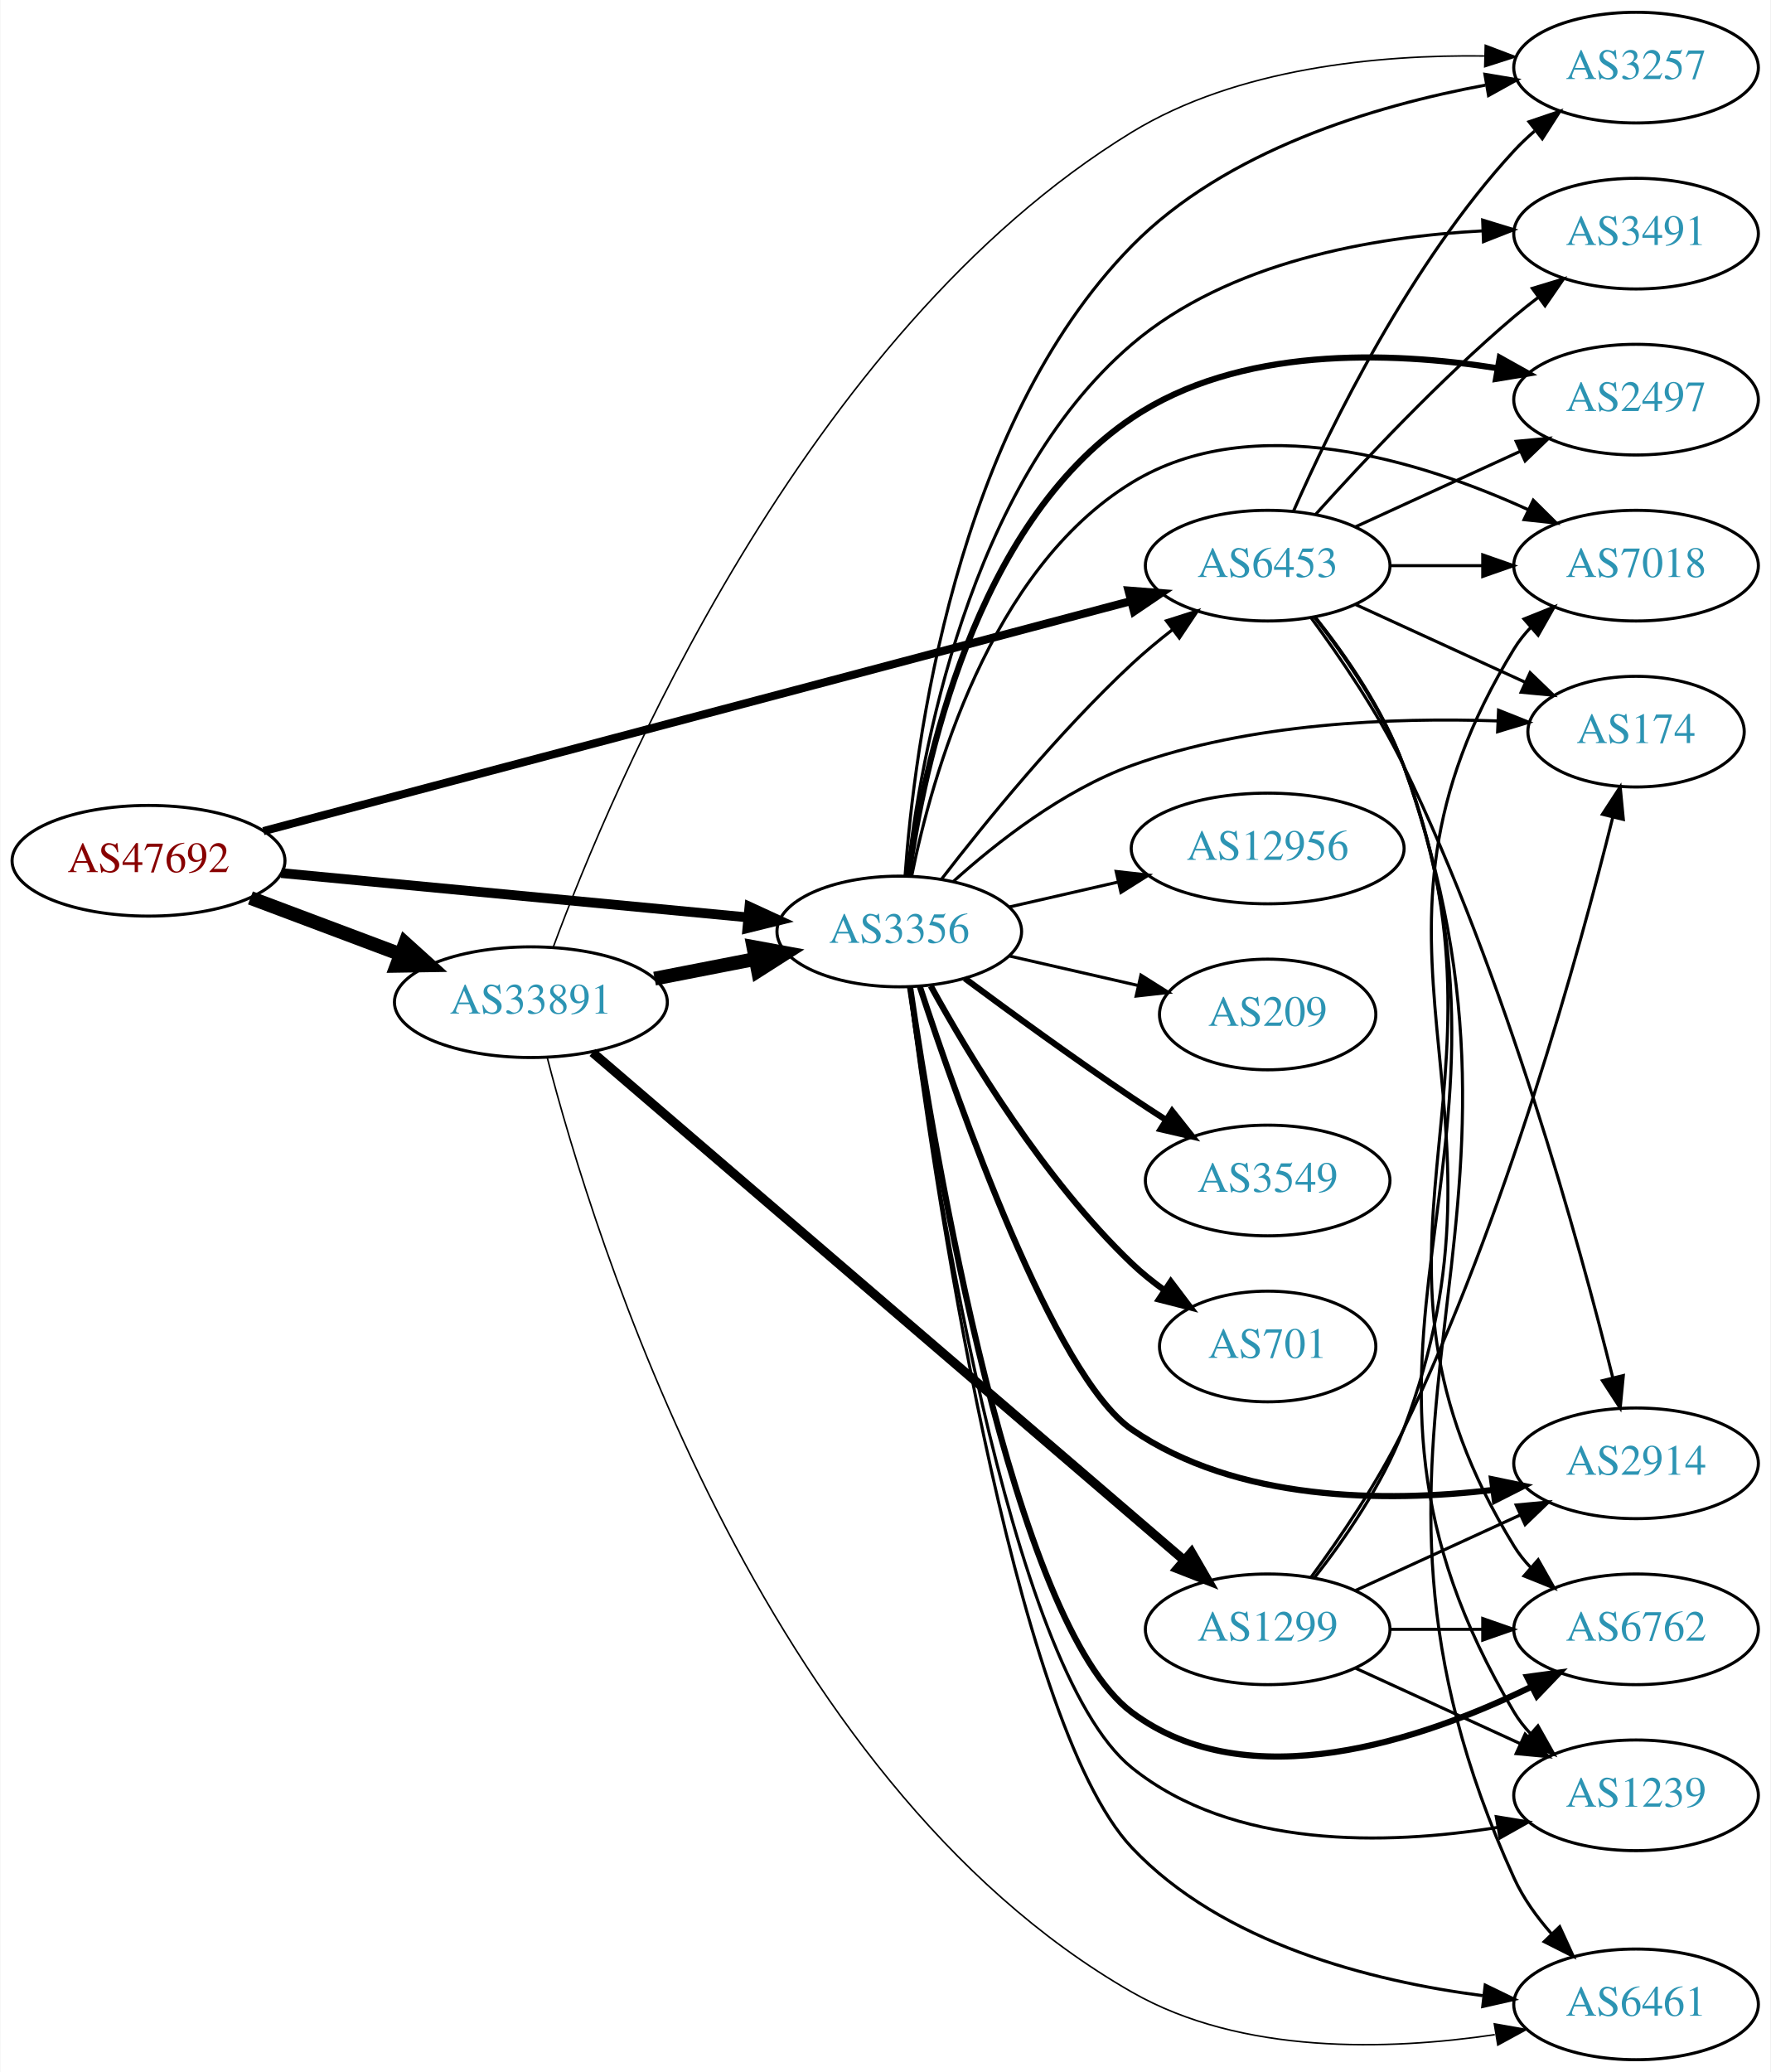
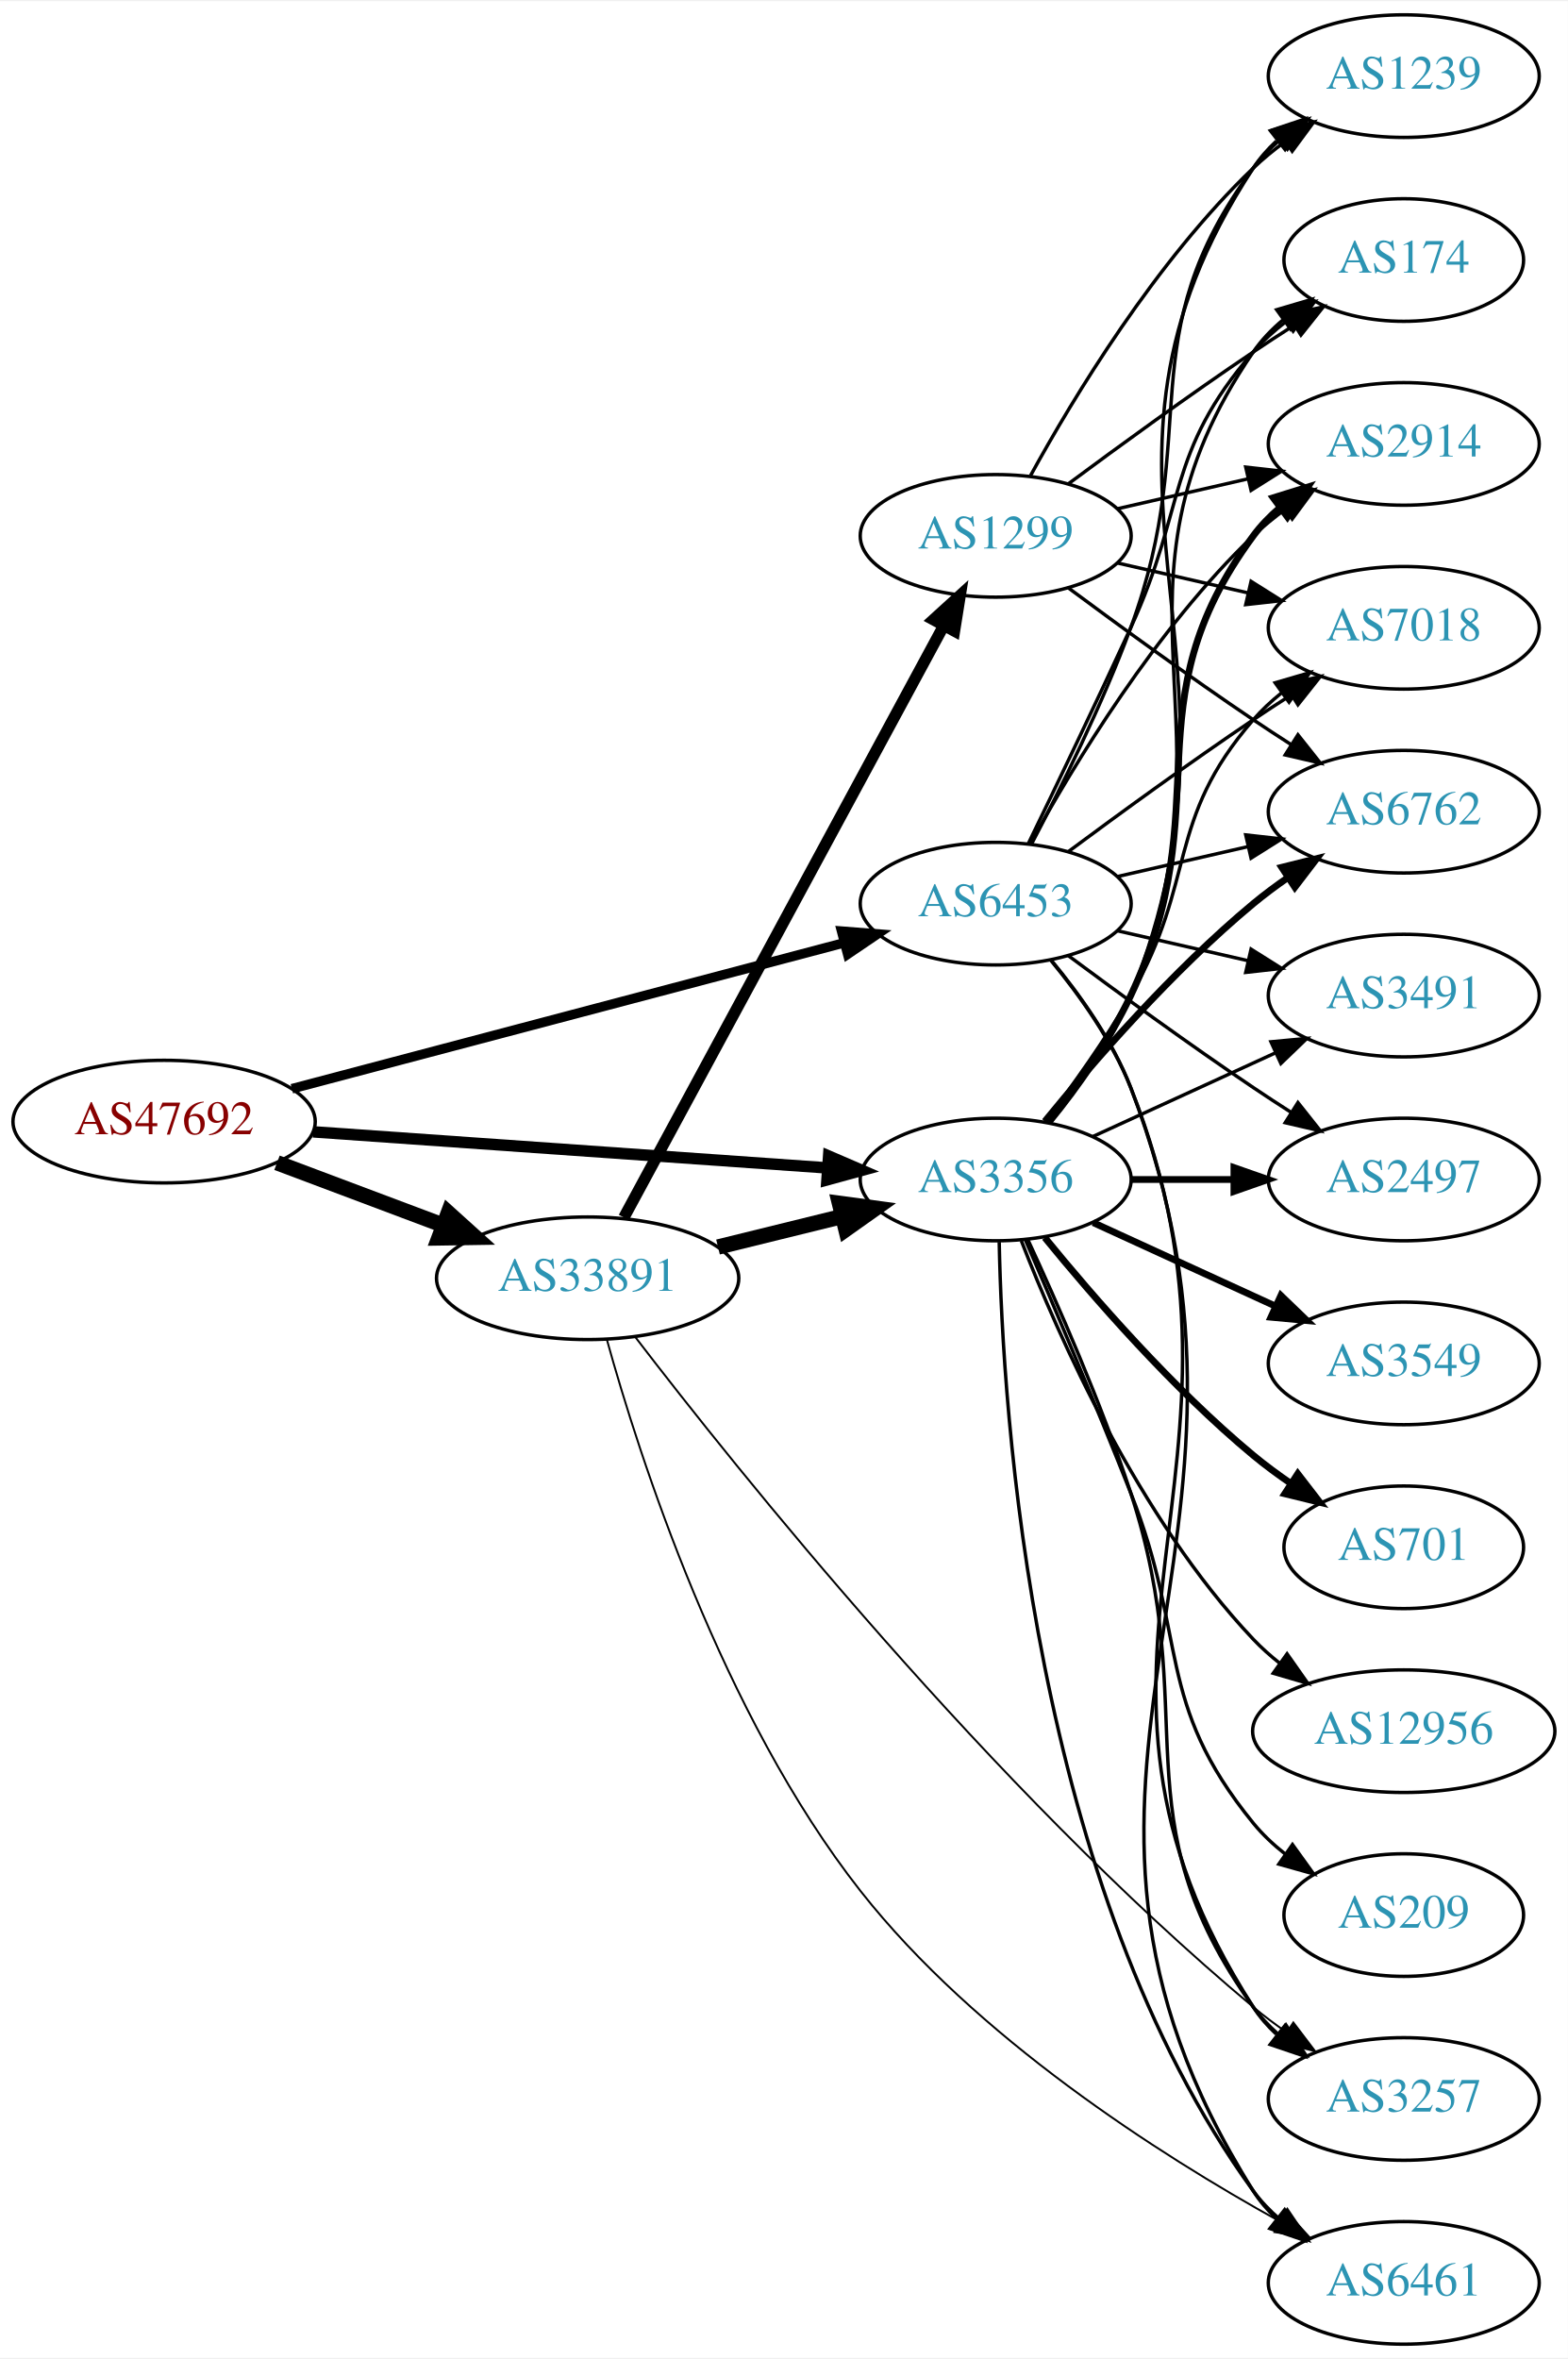
- <svg xmlns="http://www.w3.org/2000/svg" xmlns:xlink="http://www.w3.org/1999/xlink" width="576pt" height="674pt" viewBox="0.00 0.00 575.76 674.00">
-   <g id="graph0" class="graph" transform="scale(1 1) rotate(0) translate(4 670)">
-     <polygon fill="white" stroke="none" points="-4,4 -4,-670 571.762,-670 571.762,4 -4,4" />
+ <svg xmlns="http://www.w3.org/2000/svg" xmlns:xlink="http://www.w3.org/1999/xlink" width="460pt" height="692pt" viewBox="0.00 0.00 460.47 692.00">
+   <g id="graph0" class="graph" transform="scale(1 1) rotate(0) translate(4 688)">
+     <polygon fill="white" stroke="none" points="-4,4 -4,-688 456.469,-688 456.469,4 -4,4" />
    <g id="node1" class="node">
      <g id="a_node1">
        <a xlink:href="/asn/47692" xlink:title="AS47692 ~ Nessus GmbH [AT]">
-           <ellipse fill="#ffffff" stroke="black" cx="44.196" cy="-390" rx="44.393" ry="18" />
-           <text text-anchor="middle" x="44.196" y="-386.3" font-family="Times,serif" font-size="14.00" fill="#880000">AS47692</text>
+           <ellipse fill="#ffffff" stroke="black" cx="44.196" cy="-359" rx="44.393" ry="18" />
+           <text text-anchor="middle" x="44.196" y="-355.3" font-family="Times,serif" font-size="14.00" fill="#880000">AS47692</text>
        </a>
      </g>
    </g>
    <g id="node2" class="node">
      <g id="a_node2">
        <a xlink:href="/asn/3356" xlink:title="AS3356 ~ Level 3 Parent, LLC [US]">
-           <ellipse fill="#ffffff" stroke="black" cx="288.431" cy="-367" rx="39.794" ry="18" />
-           <text text-anchor="middle" x="288.431" y="-363.3" font-family="Times,serif" font-size="14.00" fill="#2c94b3">AS3356</text>
+           <ellipse fill="#ffffff" stroke="black" cx="288.431" cy="-342" rx="39.794" ry="18" />
+           <text text-anchor="middle" x="288.431" y="-338.3" font-family="Times,serif" font-size="14.00" fill="#2c94b3">AS3356</text>
        </a>
      </g>
    </g>
    <g id="edge1" class="edge">
-       <path fill="none" stroke="black" stroke-width="3.176" d="M87.39,-385.994C129.77,-381.97 194.983,-375.778 239.341,-371.566" />
-       <polygon fill="black" stroke="black" stroke-width="3.176" points="239.682,-375.05 249.307,-370.62 239.021,-368.081 239.682,-375.05" />
+       <path fill="none" stroke="black" stroke-width="3.375" d="M87.945,-356C130.194,-353.035 194.739,-348.505 238.894,-345.406" />
+       <polygon fill="black" stroke="black" stroke-width="3.375" points="239.368,-348.882 249.098,-344.69 238.878,-341.899 239.368,-348.882" />
    </g>
    <g id="node3" class="node">
      <g id="a_node3">
        <a xlink:href="/asn/6453" xlink:title="AS6453 ~ TATA COMMUNICATIONS (AMERICA) INC [US]">
-           <ellipse fill="#ffffff" stroke="black" cx="408.273" cy="-486" rx="39.794" ry="18" />
-           <text text-anchor="middle" x="408.273" y="-482.3" font-family="Times,serif" font-size="14.00" fill="#2c94b3">AS6453</text>
+           <ellipse fill="#ffffff" stroke="black" cx="288.431" cy="-423" rx="39.794" ry="18" />
+           <text text-anchor="middle" x="288.431" y="-419.3" font-family="Times,serif" font-size="14.00" fill="#2c94b3">AS6453</text>
        </a>
      </g>
    </g>
    <g id="edge2" class="edge">
-       <path fill="none" stroke="black" stroke-width="2.647" d="M81.571,-399.644C148.711,-417.446 291.814,-455.388 363.888,-474.497" />
-       <polygon fill="black" stroke="black" stroke-width="2.647" points="363.008,-477.884 373.571,-477.064 364.802,-471.118 363.008,-477.884" />
+       <path fill="none" stroke="black" stroke-width="2.812" d="M81.723,-368.651C125.19,-380.135 197.688,-399.289 243.989,-411.522" />
+       <polygon fill="black" stroke="black" stroke-width="2.812" points="243.173,-414.927 253.736,-414.098 244.961,-408.159 243.173,-414.927" />
    </g>
    <g id="node4" class="node">
      <g id="a_node4">
        <a xlink:href="/asn/33891" xlink:title="AS33891 ~ CORE-BACKBONE GMBH GLOBAL NETWORK [DE]">
-           <ellipse fill="#ffffff" stroke="black" cx="168.588" cy="-344" rx="44.393" ry="18" />
-           <text text-anchor="middle" x="168.588" y="-340.3" font-family="Times,serif" font-size="14.00" fill="#2c94b3">AS33891</text>
+           <ellipse fill="#ffffff" stroke="black" cx="168.588" cy="-313" rx="44.393" ry="18" />
+           <text text-anchor="middle" x="168.588" y="-309.3" font-family="Times,serif" font-size="14.00" fill="#2c94b3">AS33891</text>
        </a>
      </g>
    </g>
    <g id="edge3" class="edge">
-       <path fill="none" stroke="black" stroke-width="4.5" d="M77.353,-377.914C92.251,-372.315 110.138,-365.592 126.043,-359.614" />
-       <polygon fill="black" stroke="black" stroke-width="4.5" points="127.67,-363.209 135.646,-356.005 124.9,-355.838 127.67,-363.209" />
-     </g>
-     <g id="edge15" class="edge">
-       <path fill="none" stroke="black" d="M302.167,-384.016C316.272,-402.311 340.187,-431.761 364.077,-454 368.176,-457.816 372.726,-461.6 377.291,-465.159" />
-       <polygon fill="black" stroke="black" points="375.334,-468.066 385.43,-471.279 379.541,-462.472 375.334,-468.066" />
+       <path fill="none" stroke="black" stroke-width="4.5" d="M77.353,-346.914C92.251,-341.315 110.138,-334.592 126.043,-328.614" />
+       <polygon fill="black" stroke="black" stroke-width="4.5" points="127.67,-332.209 135.646,-325.005 124.9,-324.838 127.67,-332.209" />
    </g>
    <g id="node5" class="node">
      <g id="a_node5">
        <a xlink:href="/asn/174" xlink:title="AS174 ~ Cogent Communications [US]">
-           <ellipse fill="#ffffff" stroke="black" cx="528.116" cy="-432" rx="35.194" ry="18" />
-           <text text-anchor="middle" x="528.116" y="-428.3" font-family="Times,serif" font-size="14.00" fill="#2c94b3">AS174</text>
+           <ellipse fill="#ffffff" stroke="black" cx="408.273" cy="-612" rx="35.194" ry="18" />
+           <text text-anchor="middle" x="408.273" y="-608.3" font-family="Times,serif" font-size="14.00" fill="#2c94b3">AS174</text>
        </a>
      </g>
    </g>
    <g id="edge4" class="edge">
-       <path fill="none" stroke="black" d="M305.905,-383.17C320.054,-395.935 341.664,-412.899 364.077,-421 402.477,-434.879 449.232,-436.629 482.81,-435.501" />
-       <polygon fill="black" stroke="black" points="483.384,-438.98 493.222,-435.046 483.078,-431.986 483.384,-438.98" />
+       <path fill="none" stroke="black" d="M304.396,-358.827C312.605,-368.935 322.267,-382.435 328.077,-396 361.746,-474.603 315.781,-514.434 364.077,-585 366.494,-588.53 369.539,-591.691 372.89,-594.495" />
+       <polygon fill="black" stroke="black" points="370.945,-597.407 381.109,-600.397 375.028,-591.721 370.945,-597.407" />
    </g>
    <g id="node6" class="node">
      <g id="a_node6">
-         <a xlink:href="/asn/7018" xlink:title="AS7018 ~ AT&amp;T Services, Inc. [US]">
-           <ellipse fill="#ffffff" stroke="black" cx="528.116" cy="-486" rx="39.794" ry="18" />
-           <text text-anchor="middle" x="528.116" y="-482.3" font-family="Times,serif" font-size="14.00" fill="#2c94b3">AS7018</text>
+         <a xlink:href="/asn/3549" xlink:title="AS3549 ~ Level 3 Parent, LLC [US]">
+           <ellipse fill="#ffffff" stroke="black" cx="408.273" cy="-288" rx="39.794" ry="18" />
+           <text text-anchor="middle" x="408.273" y="-284.3" font-family="Times,serif" font-size="14.00" fill="#2c94b3">AS3549</text>
        </a>
      </g>
    </g>
    <g id="edge5" class="edge">
-       <path fill="none" stroke="black" d="M292.454,-384.969C298.972,-417.317 317.696,-484.622 364.077,-513 403.561,-537.158 458.031,-520.144 492.917,-504.257" />
-       <polygon fill="black" stroke="black" points="494.679,-507.294 502.209,-499.841 491.675,-500.972 494.679,-507.294" />
+       <path fill="none" stroke="black" stroke-width="2" d="M317.06,-329.339C333.017,-322.027 353.287,-312.739 370.57,-304.819" />
+       <polygon fill="black" stroke="black" stroke-width="2" points="372.185,-307.929 379.818,-300.581 369.269,-301.565 372.185,-307.929" />
    </g>
    <g id="node7" class="node">
      <g id="a_node7">
-         <a xlink:href="/asn/3549" xlink:title="AS3549 ~ Level 3 Parent, LLC [US]">
-           <ellipse fill="#ffffff" stroke="black" cx="408.273" cy="-286" rx="39.794" ry="18" />
-           <text text-anchor="middle" x="408.273" y="-282.3" font-family="Times,serif" font-size="14.00" fill="#2c94b3">AS3549</text>
+         <a xlink:href="/asn/2914" xlink:title="AS2914 ~ NTT America, Inc. [US]">
+           <ellipse fill="#ffffff" stroke="black" cx="408.273" cy="-558" rx="39.794" ry="18" />
+           <text text-anchor="middle" x="408.273" y="-554.3" font-family="Times,serif" font-size="14.00" fill="#2c94b3">AS2914</text>
        </a>
      </g>
    </g>
    <g id="edge6" class="edge">
-       <path fill="none" stroke="black" stroke-width="2" d="M309.761,-351.723C324.623,-340.696 345.368,-325.593 364.077,-313 367.626,-310.611 371.377,-308.161 375.125,-305.758" />
-       <polygon fill="black" stroke="black" stroke-width="2" points="377.193,-308.591 383.774,-300.288 373.451,-302.675 377.193,-308.591" />
+       <path fill="none" stroke="black" stroke-width="2" d="M304.031,-358.991C312.118,-369.155 321.78,-382.655 328.077,-396 354.576,-452.159 327.174,-481.059 364.077,-531 366.311,-534.023 368.994,-536.786 371.914,-539.293" />
+       <polygon fill="black" stroke="black" stroke-width="2" points="369.94,-542.186 380.058,-545.331 374.109,-536.563 369.94,-542.186" />
    </g>
    <g id="node8" class="node">
      <g id="a_node8">
-         <a xlink:href="/asn/2914" xlink:title="AS2914 ~ NTT America, Inc. [US]">
-           <ellipse fill="#ffffff" stroke="black" cx="528.116" cy="-194" rx="39.794" ry="18" />
-           <text text-anchor="middle" x="528.116" y="-190.3" font-family="Times,serif" font-size="14.00" fill="#2c94b3">AS2914</text>
+         <a xlink:href="/asn/7018" xlink:title="AS7018 ~ AT&amp;T Services, Inc. [US]">
+           <ellipse fill="#ffffff" stroke="black" cx="408.273" cy="-504" rx="39.794" ry="18" />
+           <text text-anchor="middle" x="408.273" y="-500.3" font-family="Times,serif" font-size="14.00" fill="#2c94b3">AS7018</text>
        </a>
      </g>
    </g>
    <g id="edge7" class="edge">
-       <path fill="none" stroke="black" stroke-width="2" d="M295.111,-349.082C307.671,-310.674 338.702,-222.479 364.077,-205 398.206,-181.491 446.473,-181.23 481.63,-185.34" />
-       <polygon fill="black" stroke="black" stroke-width="2" points="481.259,-188.821 491.632,-186.667 482.179,-181.882 481.259,-188.821" />
+       <path fill="none" stroke="black" d="M302.892,-358.913C310.785,-369.27 320.634,-382.992 328.077,-396 347.642,-430.194 338.243,-447.258 364.077,-477 366.542,-479.838 369.379,-482.477 372.397,-484.906" />
+       <polygon fill="black" stroke="black" points="370.507,-487.858 380.675,-490.836 374.583,-482.167 370.507,-487.858" />
    </g>
    <g id="node9" class="node">
      <g id="a_node9">
-         <a xlink:href="/asn/2497" xlink:title="AS2497 ~ Internet Initiative Japan Inc. [JP]">
-           <ellipse fill="#ffffff" stroke="black" cx="528.116" cy="-540" rx="39.794" ry="18" />
-           <text text-anchor="middle" x="528.116" y="-536.3" font-family="Times,serif" font-size="14.00" fill="#2c94b3">AS2497</text>
+         <a xlink:href="/asn/6762" xlink:title="AS6762 ~ TELECOM ITALIA SPARKLE S.p.A. [IT]">
+           <ellipse fill="#ffffff" stroke="black" cx="408.273" cy="-450" rx="39.794" ry="18" />
+           <text text-anchor="middle" x="408.273" y="-446.3" font-family="Times,serif" font-size="14.00" fill="#2c94b3">AS6762</text>
        </a>
      </g>
    </g>
    <g id="edge8" class="edge">
-       <path fill="none" stroke="black" stroke-width="2" d="M291.382,-385.027C296.303,-420.596 312.744,-499.36 364.077,-534 398.802,-557.433 447.823,-555.792 483.03,-550.229" />
-       <polygon fill="black" stroke="black" stroke-width="2" points="483.774,-553.652 493.025,-548.487 482.572,-546.756 483.774,-553.652" />
+       <path fill="none" stroke="black" stroke-width="2" d="M302.85,-359.065C316.964,-376.375 340.379,-403.345 364.077,-423 367.294,-425.668 370.794,-428.27 374.365,-430.741" />
+       <polygon fill="black" stroke="black" stroke-width="2" points="372.442,-433.666 382.721,-436.236 376.288,-427.817 372.442,-433.666" />
    </g>
    <g id="node10" class="node">
      <g id="a_node10">
-         <a xlink:href="/asn/6762" xlink:title="AS6762 ~ TELECOM ITALIA SPARKLE S.p.A. [IT]">
-           <ellipse fill="#ffffff" stroke="black" cx="528.116" cy="-140" rx="39.794" ry="18" />
-           <text text-anchor="middle" x="528.116" y="-136.3" font-family="Times,serif" font-size="14.00" fill="#2c94b3">AS6762</text>
+         <a xlink:href="/asn/1239" xlink:title="AS1239 ~ Sprint [US]">
+           <ellipse fill="#ffffff" stroke="black" cx="408.273" cy="-666" rx="39.794" ry="18" />
+           <text text-anchor="middle" x="408.273" y="-662.3" font-family="Times,serif" font-size="14.00" fill="#2c94b3">AS1239</text>
        </a>
      </g>
    </g>
    <g id="edge9" class="edge">
-       <path fill="none" stroke="black" stroke-width="2" d="M291.941,-348.907C299.719,-295.766 325.256,-142.054 364.077,-113 401.927,-84.673 458.597,-103.998 494.18,-121.367" />
-       <polygon fill="black" stroke="black" stroke-width="2" points="492.685,-124.533 503.186,-125.941 495.855,-118.292 492.685,-124.533" />
+       <path fill="none" stroke="black" d="M304.607,-358.739C312.886,-368.819 322.547,-382.319 328.077,-396 368.992,-497.223 304.28,-547.653 364.077,-639 365.966,-641.886 368.282,-644.519 370.851,-646.909" />
+       <polygon fill="black" stroke="black" points="369.102,-649.983 379.144,-653.363 373.402,-644.459 369.102,-649.983" />
    </g>
    <g id="node11" class="node">
      <g id="a_node11">
        <a xlink:href="/asn/701" xlink:title="AS701 ~ UUNET [US]">
-           <ellipse fill="#ffffff" stroke="black" cx="408.273" cy="-232" rx="35.194" ry="18" />
-           <text text-anchor="middle" x="408.273" y="-228.3" font-family="Times,serif" font-size="14.00" fill="#2c94b3">AS701</text>
+           <ellipse fill="#ffffff" stroke="black" cx="408.273" cy="-234" rx="35.194" ry="18" />
+           <text text-anchor="middle" x="408.273" y="-230.3" font-family="Times,serif" font-size="14.00" fill="#2c94b3">AS701</text>
        </a>
      </g>
    </g>
    <g id="edge10" class="edge">
-       <path fill="none" stroke="black" stroke-width="2" d="M298.672,-349.287C311.218,-326.439 335.394,-286.389 364.077,-259 367.331,-255.893 370.998,-252.954 374.785,-250.24" />
-       <polygon fill="black" stroke="black" stroke-width="2" points="376.762,-253.128 383.153,-244.678 372.887,-247.299 376.762,-253.128" />
+       <path fill="none" stroke="black" stroke-width="2" d="M302.85,-324.935C316.964,-307.625 340.379,-280.655 364.077,-261 367.54,-258.128 371.333,-255.331 375.187,-252.692" />
+       <polygon fill="black" stroke="black" stroke-width="2" points="377.149,-255.592 383.62,-247.203 373.33,-249.725 377.149,-255.592" />
    </g>
    <g id="node12" class="node">
      <g id="a_node12">
-         <a xlink:href="/asn/6461" xlink:title="AS6461 ~ Zayo Bandwidth [US]">
-           <ellipse fill="#ffffff" stroke="black" cx="528.116" cy="-18" rx="39.794" ry="18" />
-           <text text-anchor="middle" x="528.116" y="-14.3" font-family="Times,serif" font-size="14.00" fill="#2c94b3">AS6461</text>
+         <a xlink:href="/asn/2497" xlink:title="AS2497 ~ Internet Initiative Japan Inc. [JP]">
+           <ellipse fill="#ffffff" stroke="black" cx="408.273" cy="-342" rx="39.794" ry="18" />
+           <text text-anchor="middle" x="408.273" y="-338.3" font-family="Times,serif" font-size="14.00" fill="#2c94b3">AS2497</text>
        </a>
      </g>
    </g>
    <g id="edge11" class="edge">
-       <path fill="none" stroke="black" d="M291.636,-348.92C299.062,-290.857 324.905,-110.501 364.077,-69 393.537,-37.788 441.79,-25.567 478.175,-20.839" />
-       <polygon fill="black" stroke="black" points="479.037,-24.263 488.573,-19.647 478.24,-17.309 479.037,-24.263" />
+       <path fill="none" stroke="black" stroke-width="2" d="M328.343,-342C337.897,-342 348.246,-342 358.209,-342" />
+       <polygon fill="black" stroke="black" stroke-width="2" points="358.402,-345.5 368.402,-342 358.402,-338.5 358.402,-345.5" />
    </g>
    <g id="node13" class="node">
      <g id="a_node13">
-         <a xlink:href="/asn/1239" xlink:title="AS1239 ~ Sprint [US]">
-           <ellipse fill="#ffffff" stroke="black" cx="528.116" cy="-86" rx="39.794" ry="18" />
-           <text text-anchor="middle" x="528.116" y="-82.3" font-family="Times,serif" font-size="14.00" fill="#2c94b3">AS1239</text>
+         <a xlink:href="/asn/3257" xlink:title="AS3257 ~ GTT [DE]">
+           <ellipse fill="#ffffff" stroke="black" cx="408.273" cy="-72" rx="39.794" ry="18" />
+           <text text-anchor="middle" x="408.273" y="-68.3" font-family="Times,serif" font-size="14.00" fill="#2c94b3">AS3257</text>
        </a>
      </g>
    </g>
    <g id="edge12" class="edge">
-       <path fill="none" stroke="black" d="M291.657,-348.939C298.884,-293.521 323.59,-127.677 364.077,-95 397.005,-68.424 446.963,-69.78 482.897,-75.53" />
-       <polygon fill="black" stroke="black" points="482.641,-79.039 493.098,-77.338 483.863,-72.146 482.641,-79.039" />
+       <path fill="none" stroke="black" d="M297.867,-324.348C306.361,-306.065 319.413,-276.512 328.077,-250 349.509,-184.421 323.817,-155.027 364.077,-99 366.09,-96.199 368.492,-93.625 371.118,-91.273" />
+       <polygon fill="black" stroke="black" points="373.671,-93.729 379.502,-84.883 369.427,-88.161 373.671,-93.729" />
    </g>
    <g id="node14" class="node">
      <g id="a_node14">
-         <a xlink:href="/asn/12956" xlink:title="AS12956 ~ TELXIUS [ES]">
-           <ellipse fill="#ffffff" stroke="black" cx="408.273" cy="-394" rx="44.393" ry="18" />
-           <text text-anchor="middle" x="408.273" y="-390.3" font-family="Times,serif" font-size="14.00" fill="#2c94b3">AS12956</text>
+         <a xlink:href="/asn/6461" xlink:title="AS6461 ~ Zayo Bandwidth [US]">
+           <ellipse fill="#ffffff" stroke="black" cx="408.273" cy="-18" rx="39.794" ry="18" />
+           <text text-anchor="middle" x="408.273" y="-14.3" font-family="Times,serif" font-size="14.00" fill="#2c94b3">AS6461</text>
        </a>
      </g>
    </g>
    <g id="edge13" class="edge">
-       <path fill="none" stroke="black" d="M324.15,-374.955C335.289,-377.507 347.824,-380.379 359.717,-383.104" />
-       <polygon fill="black" stroke="black" points="358.982,-386.526 369.511,-385.348 360.545,-379.703 358.982,-386.526" />
+       <path fill="none" stroke="black" d="M289.463,-323.663C290.436,-273.921 299.155,-134.194 364.077,-45 366.289,-41.961 368.957,-39.187 371.869,-36.674" />
+       <polygon fill="black" stroke="black" points="374.064,-39.403 380,-30.627 369.887,-33.786 374.064,-39.403" />
    </g>
    <g id="node15" class="node">
      <g id="a_node15">
-         <a xlink:href="/asn/3257" xlink:title="AS3257 ~ GTT [DE]">
-           <ellipse fill="#ffffff" stroke="black" cx="528.116" cy="-648" rx="39.794" ry="18" />
-           <text text-anchor="middle" x="528.116" y="-644.3" font-family="Times,serif" font-size="14.00" fill="#2c94b3">AS3257</text>
+         <a xlink:href="/asn/12956" xlink:title="AS12956 ~ TELXIUS [ES]">
+           <ellipse fill="#ffffff" stroke="black" cx="408.273" cy="-180" rx="44.393" ry="18" />
+           <text text-anchor="middle" x="408.273" y="-176.3" font-family="Times,serif" font-size="14.00" fill="#2c94b3">AS12956</text>
        </a>
      </g>
    </g>
    <g id="edge14" class="edge">
-       <path fill="none" stroke="black" d="M290.305,-385.034C293.296,-426.843 306.455,-531.286 364.077,-590 394.626,-621.127 442.956,-635.603 479.078,-642.303" />
-       <polygon fill="black" stroke="black" points="478.942,-645.83 489.389,-644.068 480.123,-638.931 478.942,-645.83" />
+       <path fill="none" stroke="black" d="M295.954,-324.006C306.704,-296.272 330.362,-242.571 364.077,-207 366.461,-204.485 369.128,-202.107 371.934,-199.883" />
+       <polygon fill="black" stroke="black" points="374.003,-202.707 380.096,-194.039 369.928,-197.015 374.003,-202.707" />
    </g>
    <g id="node16" class="node">
      <g id="a_node16">
-         <a xlink:href="/asn/209" xlink:title="AS209 ~ CenturyLink Communications, LLC [US]">
-           <ellipse fill="#ffffff" stroke="black" cx="408.273" cy="-340" rx="35.194" ry="18" />
-           <text text-anchor="middle" x="408.273" y="-336.3" font-family="Times,serif" font-size="14.00" fill="#2c94b3">AS209</text>
-         </a>
-       </g>
-     </g>
-     <g id="edge16" class="edge">
-       <path fill="none" stroke="black" d="M324.15,-359.045C337.243,-356.045 352.265,-352.604 365.906,-349.478" />
-       <polygon fill="black" stroke="black" points="367.047,-352.807 376.013,-347.162 365.484,-345.984 367.047,-352.807" />
+         <a xlink:href="/asn/3491" xlink:title="AS3491 ~ PCCW Global, Inc. [US]">
+           <ellipse fill="#ffffff" stroke="black" cx="408.273" cy="-396" rx="39.794" ry="18" />
+           <text text-anchor="middle" x="408.273" y="-392.3" font-family="Times,serif" font-size="14.00" fill="#2c94b3">AS3491</text>
+         </a>
+       </g>
+     </g>
+     <g id="edge15" class="edge">
+       <path fill="none" stroke="black" d="M317.06,-354.661C333.017,-361.973 353.287,-371.261 370.57,-379.181" />
+       <polygon fill="black" stroke="black" points="369.269,-382.435 379.818,-383.419 372.185,-376.071 369.269,-382.435" />
    </g>
    <g id="node17" class="node">
      <g id="a_node17">
-         <a xlink:href="/asn/3491" xlink:title="AS3491 ~ PCCW Global, Inc. [US]">
-           <ellipse fill="#ffffff" stroke="black" cx="528.116" cy="-594" rx="39.794" ry="18" />
-           <text text-anchor="middle" x="528.116" y="-590.3" font-family="Times,serif" font-size="14.00" fill="#2c94b3">AS3491</text>
-         </a>
-       </g>
+         <a xlink:href="/asn/209" xlink:title="AS209 ~ CenturyLink Communications, LLC [US]">
+           <ellipse fill="#ffffff" stroke="black" cx="408.273" cy="-126" rx="35.194" ry="18" />
+           <text text-anchor="middle" x="408.273" y="-122.3" font-family="Times,serif" font-size="14.00" fill="#2c94b3">AS209</text>
+         </a>
+       </g>
+     </g>
+     <g id="edge16" class="edge">
+       <path fill="none" stroke="black" d="M297.21,-324.111C305.18,-305.639 317.821,-275.938 328.077,-250 344.986,-207.237 335.028,-188.647 364.077,-153 366.78,-149.684 370.004,-146.656 373.455,-143.928" />
+       <polygon fill="black" stroke="black" points="375.592,-146.704 381.783,-138.106 371.581,-140.967 375.592,-146.704" />
+     </g>
+     <g id="edge20" class="edge">
+       <path fill="none" stroke="black" d="M298.012,-440.633C305.936,-456.998 317.972,-482.065 328.077,-504 344.561,-539.781 338.243,-555.258 364.077,-585 366.883,-588.23 370.17,-591.203 373.658,-593.902" />
+       <polygon fill="black" stroke="black" points="371.81,-596.879 382.025,-599.69 375.792,-591.122 371.81,-596.879" />
    </g>
    <g id="edge17" class="edge">
-       <path fill="none" stroke="black" d="M290.974,-385.202C295.231,-423.426 310.652,-512.286 364.077,-558 395.549,-584.93 442.685,-593.012 478.192,-594.898" />
-       <polygon fill="black" stroke="black" points="478.213,-598.401 488.34,-595.287 478.482,-591.406 478.213,-598.401" />
+       <path fill="none" stroke="black" d="M298.672,-440.713C311.218,-463.561 335.394,-503.611 364.077,-531 366.946,-533.739 370.134,-536.347 373.443,-538.785" />
+       <polygon fill="black" stroke="black" points="371.567,-541.742 381.803,-544.477 375.507,-535.956 371.567,-541.742" />
+     </g>
+     <g id="edge19" class="edge">
+       <path fill="none" stroke="black" d="M309.761,-438.277C324.623,-449.304 345.368,-464.407 364.077,-477 367.626,-479.389 371.377,-481.839 375.125,-484.242" />
+       <polygon fill="black" stroke="black" points="373.451,-487.325 383.774,-489.712 377.193,-481.409 373.451,-487.325" />
+     </g>
+     <g id="edge22" class="edge">
+       <path fill="none" stroke="black" d="M324.15,-430.955C336.15,-433.704 349.771,-436.825 362.463,-439.733" />
+       <polygon fill="black" stroke="black" points="361.866,-443.187 372.395,-442.009 363.429,-436.364 361.866,-443.187" />
    </g>
    <g id="edge21" class="edge">
-       <path fill="none" stroke="black" d="M436.902,-473.339C453.318,-465.817 474.3,-456.202 491.897,-448.139" />
-       <polygon fill="black" stroke="black" points="493.641,-451.189 501.274,-443.842 490.725,-444.826 493.641,-451.189" />
+       <path fill="none" stroke="black" d="M298.998,-440.606C307.484,-456.745 319.784,-481.484 328.077,-504 349.538,-562.27 327.174,-589.059 364.077,-639 366.311,-642.023 368.994,-644.786 371.914,-647.293" />
+       <polygon fill="black" stroke="black" points="369.94,-650.186 380.058,-653.331 374.109,-644.563 369.94,-650.186" />
+     </g>
+     <g id="edge23" class="edge">
+       <path fill="none" stroke="black" d="M309.761,-407.723C324.623,-396.696 345.368,-381.593 364.077,-369 367.626,-366.611 371.377,-364.161 375.125,-361.758" />
+       <polygon fill="black" stroke="black" points="377.193,-364.591 383.774,-356.288 373.451,-358.675 377.193,-364.591" />
+     </g>
+     <g id="edge24" class="edge">
+       <path fill="none" stroke="black" d="M304.681,-406.291C312.985,-396.221 322.647,-382.721 328.077,-369 372.628,-256.434 298.509,-200.768 364.077,-99 365.945,-96.101 368.247,-93.458 370.806,-91.061" />
+       <polygon fill="black" stroke="black" points="373.356,-93.511 379.083,-84.597 369.047,-87.994 373.356,-93.511" />
+     </g>
+     <g id="edge25" class="edge">
+       <path fill="none" stroke="black" d="M304.794,-406.335C313.136,-396.28 322.797,-382.78 328.077,-369 379.918,-233.706 286.943,-167.647 364.077,-45 365.913,-42.08 368.193,-39.424 370.737,-37.017" />
+       <polygon fill="black" stroke="black" points="373.286,-39.467 378.99,-30.539 368.963,-33.961 373.286,-39.467" />
    </g>
    <g id="edge18" class="edge">
-       <path fill="none" stroke="black" d="M448.186,-486C457.739,-486 468.089,-486 478.052,-486" />
-       <polygon fill="black" stroke="black" points="478.244,-489.5 488.244,-486 478.244,-482.5 478.244,-489.5" />
-     </g>
-     <g id="edge23" class="edge">
-       <path fill="none" stroke="black" d="M422.342,-469.107C431.693,-456.413 444.064,-438.307 452.469,-421 485.705,-352.567 509.629,-265.696 520.527,-221.916" />
-       <polygon fill="black" stroke="black" points="523.976,-222.546 522.955,-212 517.177,-220.881 523.976,-222.546" />
-     </g>
-     <g id="edge19" class="edge">
-       <path fill="none" stroke="black" d="M436.902,-498.661C452.859,-505.973 473.13,-515.261 490.412,-523.181" />
-       <polygon fill="black" stroke="black" points="489.111,-526.435 499.66,-527.419 492.027,-520.071 489.111,-526.435" />
-     </g>
-     <g id="edge22" class="edge">
-       <path fill="none" stroke="black" d="M423.478,-469.243C433.26,-456.76 445.674,-438.855 452.469,-421 493.026,-314.44 428.788,-264.149 488.469,-167 489.996,-164.516 491.846,-162.2 493.899,-160.054" />
-       <polygon fill="black" stroke="black" points="496.27,-162.63 501.495,-153.413 491.662,-157.36 496.27,-162.63" />
-     </g>
-     <g id="edge25" class="edge">
-       <path fill="none" stroke="black" d="M423.705,-469.327C433.596,-456.884 446.047,-438.993 452.469,-421 506.82,-268.726 421.438,-206.133 488.469,-59 491.412,-52.541 495.792,-46.449 500.557,-41.036" />
-       <polygon fill="black" stroke="black" points="503.277,-43.257 507.692,-33.626 498.235,-38.402 503.277,-43.257" />
-     </g>
-     <g id="edge24" class="edge">
-       <path fill="none" stroke="black" d="M423.611,-469.293C433.457,-456.834 445.893,-438.937 452.469,-421 499.915,-291.603 417.768,-231.304 488.469,-113 489.965,-110.497 491.793,-108.168 493.832,-106.013" />
-       <polygon fill="black" stroke="black" points="496.203,-108.588 501.398,-99.355 491.579,-103.333 496.203,-108.588" />
-     </g>
-     <g id="edge26" class="edge">
-       <path fill="none" stroke="black" d="M416.689,-503.761C428.757,-531.183 454.729,-584.473 488.469,-621 490.5,-623.198 492.739,-625.319 495.085,-627.34" />
-       <polygon fill="black" stroke="black" points="493.297,-630.386 503.329,-633.794 497.612,-624.874 493.297,-630.386" />
-     </g>
-     <g id="edge20" class="edge">
-       <path fill="none" stroke="black" d="M423.919,-502.725C439.22,-519.765 464.317,-546.523 488.469,-567 490.967,-569.117 493.627,-571.232 496.338,-573.293" />
-       <polygon fill="black" stroke="black" points="494.375,-576.194 504.515,-579.266 498.505,-570.541 494.375,-576.194" />
+       <path fill="none" stroke="black" d="M324.15,-415.045C336.15,-412.296 349.771,-409.175 362.463,-406.267" />
+       <polygon fill="black" stroke="black" points="363.429,-409.636 372.395,-403.991 361.866,-402.813 363.429,-409.636" />
+     </g>
+     <g id="edge27" class="edge">
+       <path fill="none" stroke="black" stroke-width="4.5" d="M206.874,-322.176C218.464,-325.028 231.35,-328.199 243.357,-331.154" />
+       <polygon fill="black" stroke="black" stroke-width="4.5" points="242.536,-335.007 253.188,-333.573 244.418,-327.36 242.536,-335.007" />
    </g>
    <g id="edge28" class="edge">
-       <path fill="none" stroke="black" stroke-width="4.5" d="M208.828,-351.659C219.28,-353.699 230.666,-355.921 241.444,-358.025" />
-       <polygon fill="black" stroke="black" stroke-width="4.5" points="240.972,-361.944 251.542,-359.995 242.481,-354.215 240.972,-361.944" />
-     </g>
-     <g id="edge30" class="edge">
-       <path fill="none" stroke="black" stroke-width="0.5" d="M173.886,-326.053C188.632,-268.973 243.089,-91.308 364.077,-22 399.813,-1.529 447.573,-3.029 482.157,-8.142" />
-       <polygon fill="black" stroke="black" stroke-width="0.5" points="482.005,-11.663 492.439,-9.824 483.136,-4.755 482.005,-11.663" />
+       <path fill="none" stroke="black" stroke-width="0.562" d="M182.594,-295.712C212.033,-257.304 287.208,-163.207 364.077,-99 367.121,-96.458 370.424,-93.977 373.802,-91.616" />
+       <polygon fill="black" stroke="black" stroke-width="0.562" points="375.844,-94.461 382.248,-86.021 371.978,-88.626 375.844,-94.461" />
    </g>
    <g id="edge29" class="edge">
-       <path fill="none" stroke="black" stroke-width="0.5" d="M175.822,-361.807C194.809,-413.111 257.242,-561.735 364.077,-627 398.398,-647.966 444.338,-652.213 478.705,-651.795" />
-       <polygon fill="black" stroke="black" stroke-width="0.5" points="479.067,-655.287 488.973,-651.528 478.886,-648.289 479.067,-655.287" />
+       <path fill="none" stroke="black" stroke-width="0.562" d="M174.213,-295.07C183.717,-260.795 208.038,-184.784 248.784,-133 282.555,-90.081 336.352,-55.742 371.743,-36.116" />
+       <polygon fill="black" stroke="black" stroke-width="0.562" points="373.65,-39.063 380.763,-31.211 370.306,-32.914 373.65,-39.063" />
    </g>
    <g id="node18" class="node">
      <g id="a_node18">
        <a xlink:href="/asn/1299" xlink:title="AS1299 ~ Telia Carrier [EU]">
-           <ellipse fill="#ffffff" stroke="black" cx="408.273" cy="-140" rx="39.794" ry="18" />
-           <text text-anchor="middle" x="408.273" y="-136.3" font-family="Times,serif" font-size="14.00" fill="#2c94b3">AS1299</text>
-         </a>
-       </g>
-     </g>
-     <g id="edge27" class="edge">
-       <path fill="none" stroke="black" stroke-width="3" d="M188.637,-327.651C230.916,-291.364 332.663,-204.036 380.966,-162.579" />
-       <polygon fill="black" stroke="black" stroke-width="3" points="383.482,-165.032 388.791,-155.863 378.923,-159.72 383.482,-165.032" />
-     </g>
-     <g id="edge35" class="edge">
-       <path fill="none" stroke="black" d="M422.342,-156.893C431.693,-169.587 444.064,-187.693 452.469,-205 485.705,-273.433 509.629,-360.304 520.527,-404.084" />
-       <polygon fill="black" stroke="black" points="517.177,-405.119 522.955,-414 523.976,-403.454 517.177,-405.119" />
+           <ellipse fill="#ffffff" stroke="black" cx="288.431" cy="-531" rx="39.794" ry="18" />
+           <text text-anchor="middle" x="288.431" y="-527.3" font-family="Times,serif" font-size="14.00" fill="#2c94b3">AS1299</text>
+         </a>
+       </g>
+     </g>
+     <g id="edge26" class="edge">
+       <path fill="none" stroke="black" stroke-width="3.375" d="M179.232,-330.84C199.965,-369.194 248.868,-459.662 273.186,-504.649" />
+       <polygon fill="black" stroke="black" stroke-width="3.375" points="270.149,-506.39 277.983,-513.523 276.307,-503.062 270.149,-506.39" />
+     </g>
+     <g id="edge31" class="edge">
+       <path fill="none" stroke="black" d="M309.761,-546.277C324.623,-557.304 345.368,-572.407 364.077,-585 367.895,-587.569 371.945,-590.21 375.975,-592.786" />
+       <polygon fill="black" stroke="black" points="374.344,-595.895 384.669,-598.271 378.079,-589.975 374.344,-595.895" />
+     </g>
+     <g id="edge30" class="edge">
+       <path fill="none" stroke="black" d="M324.15,-538.955C336.15,-541.704 349.771,-544.825 362.463,-547.733" />
+       <polygon fill="black" stroke="black" points="361.866,-551.187 372.395,-550.009 363.429,-544.364 361.866,-551.187" />
    </g>
    <g id="edge32" class="edge">
-       <path fill="none" stroke="black" d="M423.478,-156.757C433.26,-169.24 445.674,-187.145 452.469,-205 493.026,-311.56 428.788,-361.851 488.469,-459 489.996,-461.484 491.846,-463.8 493.899,-465.946" />
-       <polygon fill="black" stroke="black" points="491.662,-468.64 501.495,-472.587 496.27,-463.37 491.662,-468.64" />
-     </g>
-     <g id="edge31" class="edge">
-       <path fill="none" stroke="black" d="M436.902,-152.661C452.859,-159.973 473.13,-169.261 490.412,-177.181" />
-       <polygon fill="black" stroke="black" points="489.111,-180.435 499.66,-181.419 492.027,-174.071 489.111,-180.435" />
+       <path fill="none" stroke="black" d="M324.15,-523.045C336.15,-520.296 349.771,-517.175 362.463,-514.267" />
+       <polygon fill="black" stroke="black" points="363.429,-517.636 372.395,-511.991 361.866,-510.813 363.429,-517.636" />
    </g>
    <g id="edge33" class="edge">
-       <path fill="none" stroke="black" d="M448.186,-140C457.739,-140 468.089,-140 478.052,-140" />
-       <polygon fill="black" stroke="black" points="478.244,-143.5 488.244,-140 478.244,-136.5 478.244,-143.5" />
+       <path fill="none" stroke="black" d="M309.761,-515.723C324.623,-504.696 345.368,-489.593 364.077,-477 367.626,-474.611 371.377,-472.161 375.125,-469.758" />
+       <polygon fill="black" stroke="black" points="377.193,-472.591 383.774,-464.288 373.451,-466.675 377.193,-472.591" />
    </g>
    <g id="edge34" class="edge">
-       <path fill="none" stroke="black" d="M436.902,-127.339C452.859,-120.027 473.13,-110.739 490.412,-102.819" />
-       <polygon fill="black" stroke="black" points="492.027,-105.929 499.66,-98.581 489.111,-99.565 492.027,-105.929" />
+       <path fill="none" stroke="black" d="M298.672,-548.713C311.218,-571.561 335.394,-611.611 364.077,-639 366.946,-641.739 370.134,-644.347 373.443,-646.785" />
+       <polygon fill="black" stroke="black" points="371.567,-649.742 381.803,-652.477 375.507,-643.956 371.567,-649.742" />
    </g>
  </g>
</svg>
